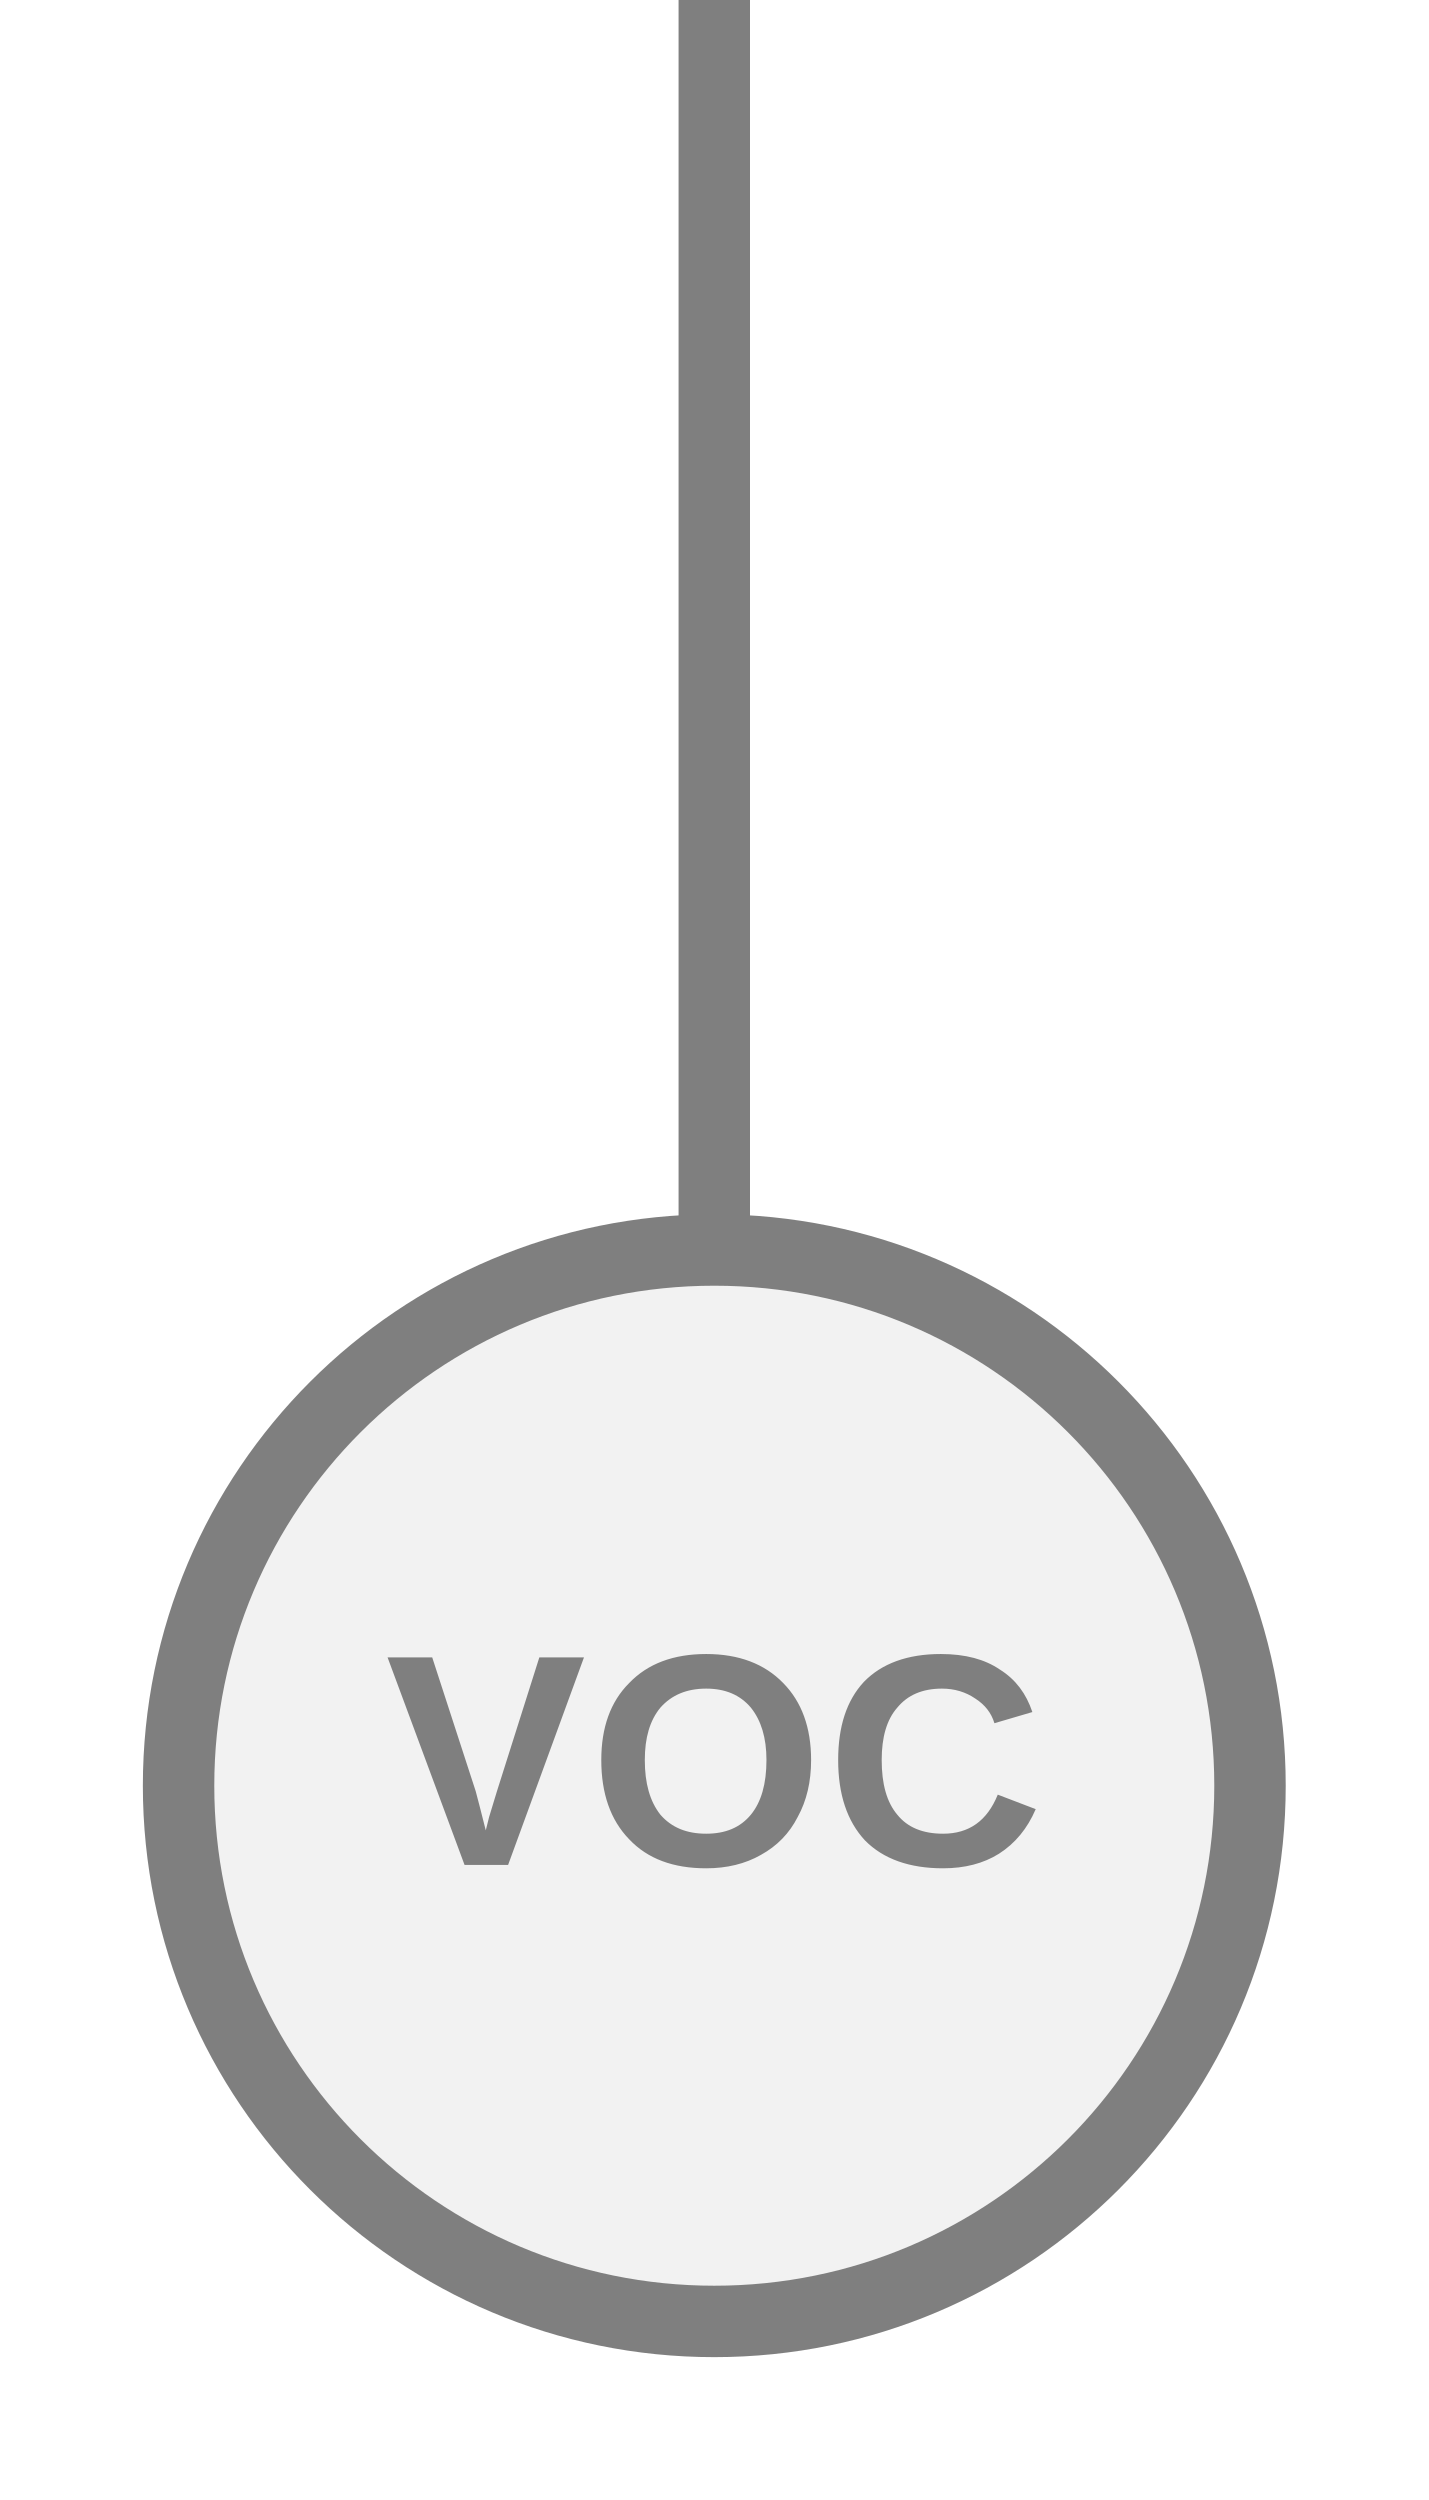
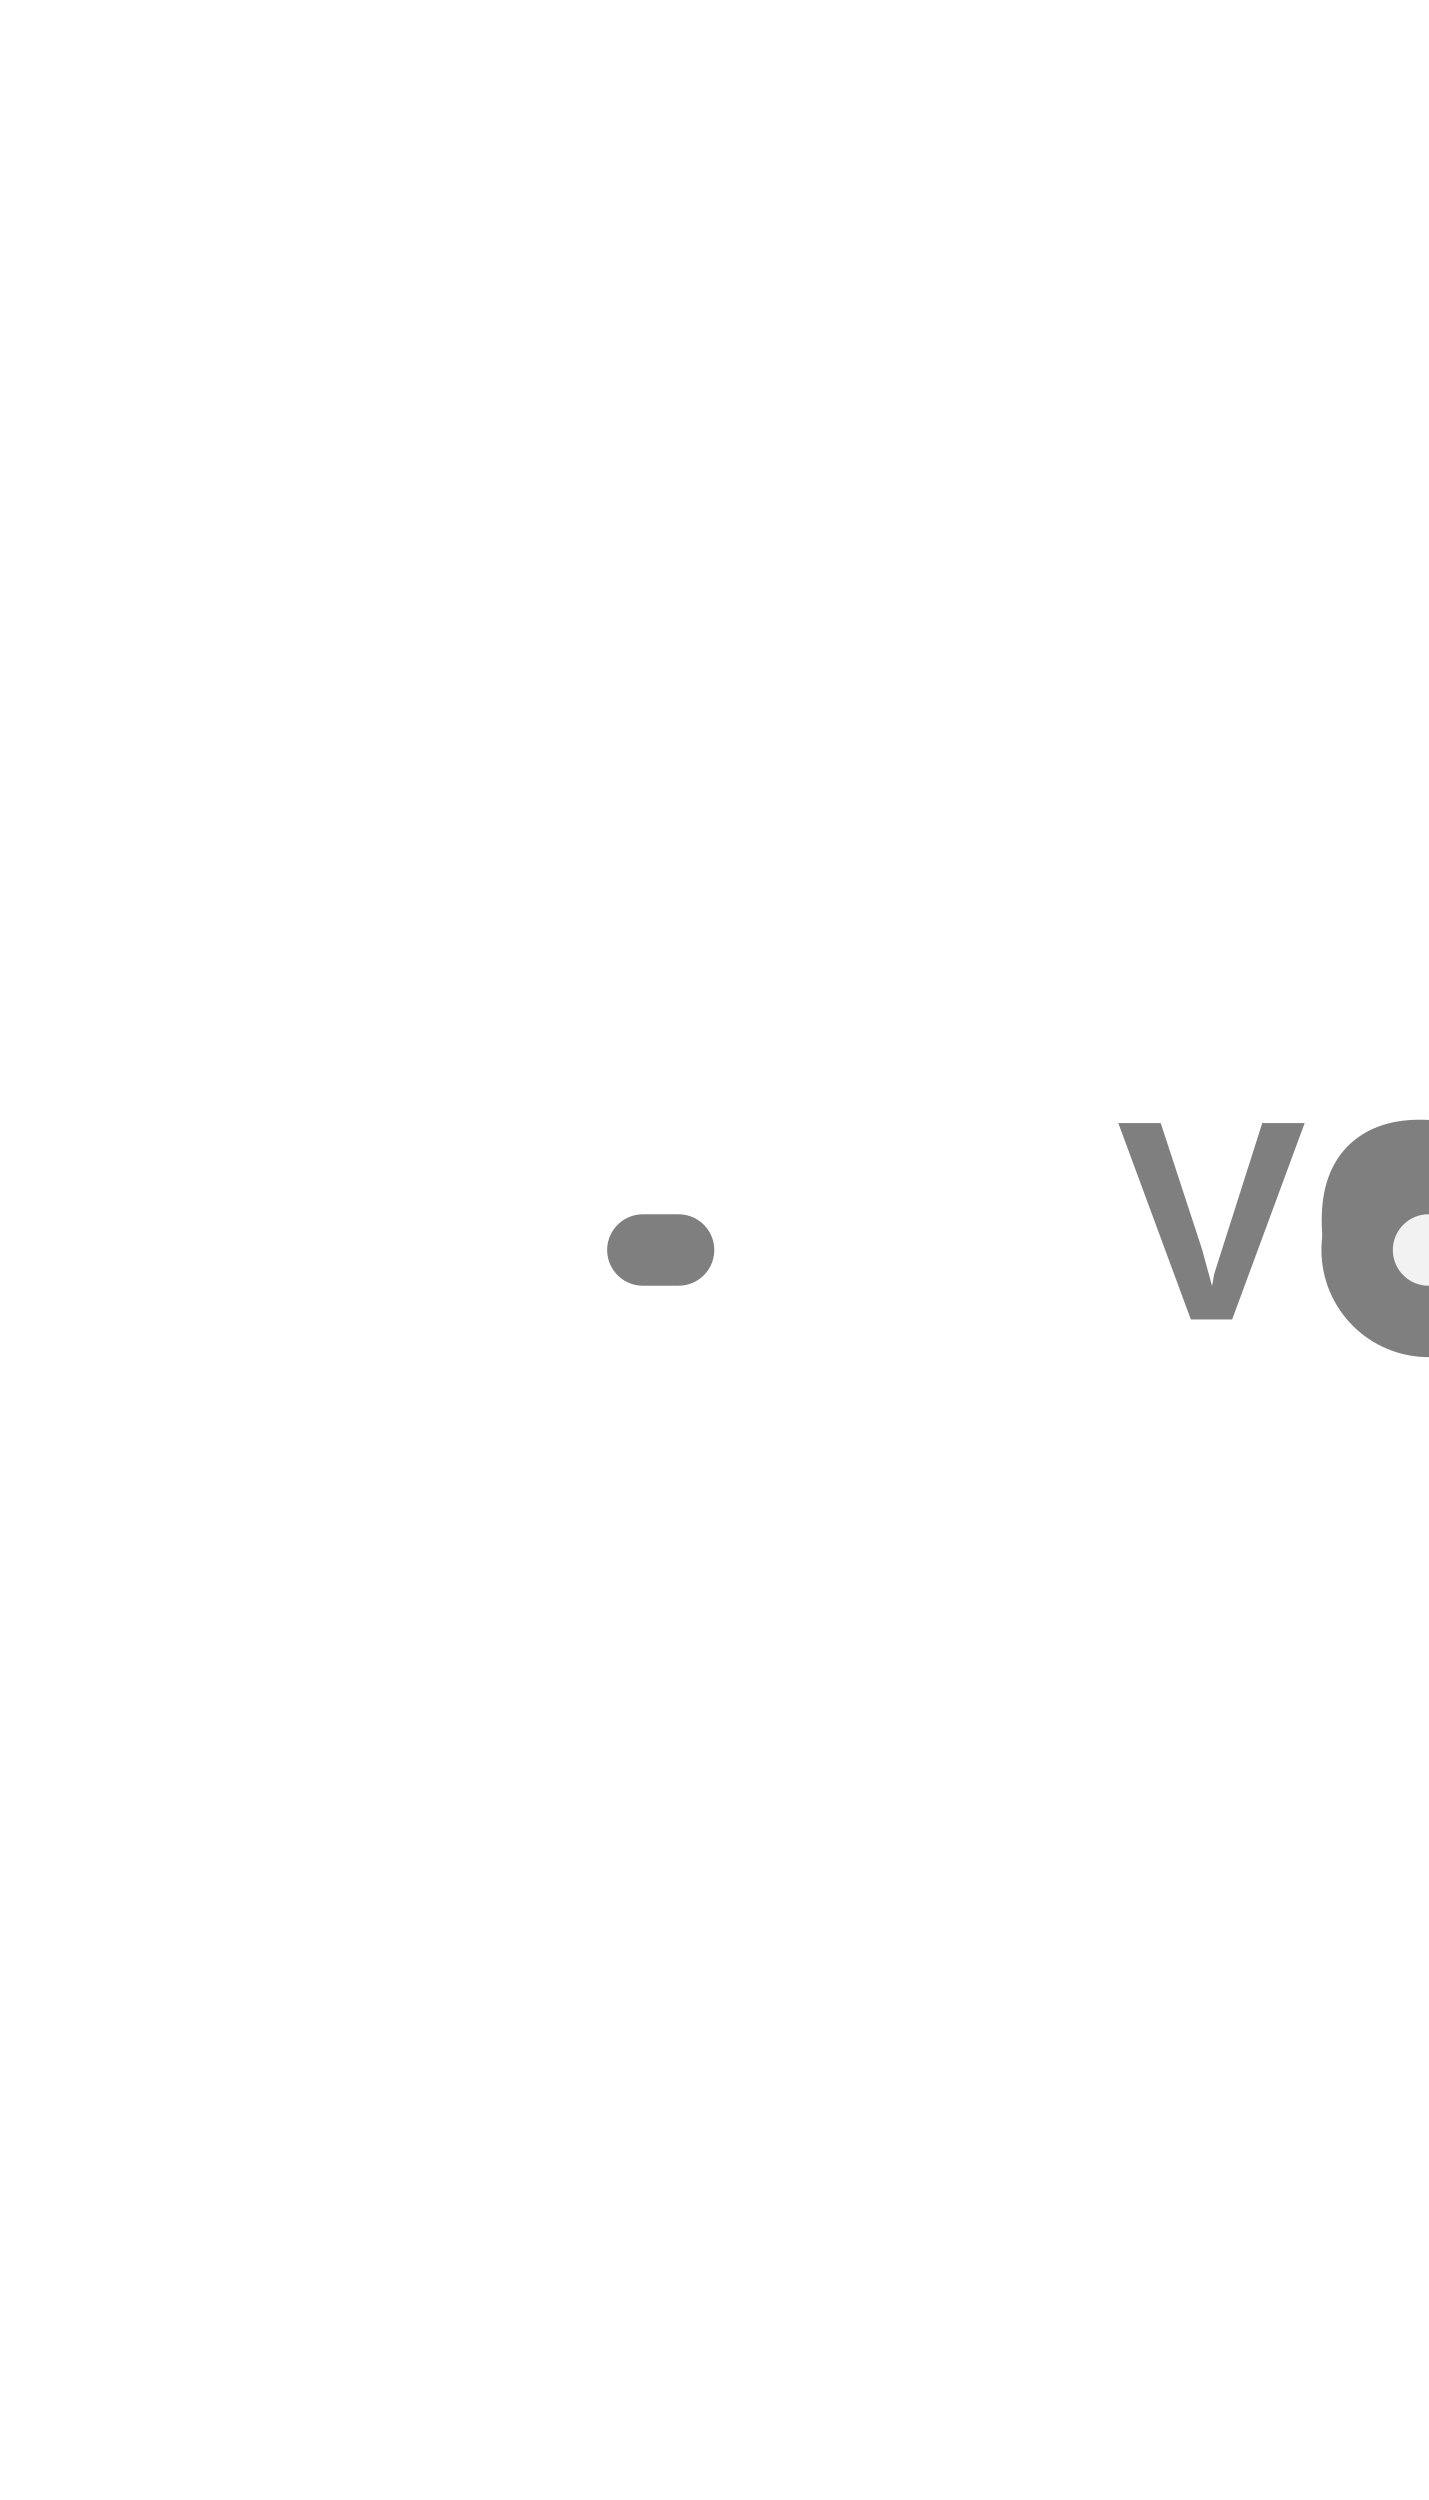
<svg xmlns="http://www.w3.org/2000/svg" width="20px" height="35px" viewBox="0 0 20 35">
-   <line x1="10" y1="0" x2="10" y2="17.5" stroke="#7f7f7f" stroke-width="1" stroke-linecap="round" />
-   <circle cx="10" cy="25" r="7.5" fill="#f2f2f2" stroke="#7f7f7f" stroke-width="1" />
-   <text x="10" y="24.914" fill="#7f7f7f" font-family="Arial, Helvetica, sans-serif" font-size="4.212px" font-style="normal" font-weight="600" letter-spacing="0.01em" text-anchor="middle" dominant-baseline="middle">VOC</text>
+   <line x1="9.5" y1="17.5" x2="9" y2="17.5" stroke="#7f7f7f" stroke-width="1" stroke-linecap="round" />
+   <circle cx="20" cy="17.5" r="1" fill="#f2f2f2" stroke="#7f7f7f" stroke-width="1" />
+   <text x="20" y="17.339" fill="#7f7f7f" font-family="Arial, Helvetica, sans-serif" font-size="4px" font-style="normal" font-weight="600" letter-spacing="0.01em" text-anchor="middle" dominant-baseline="middle">VOC</text>
</svg>
